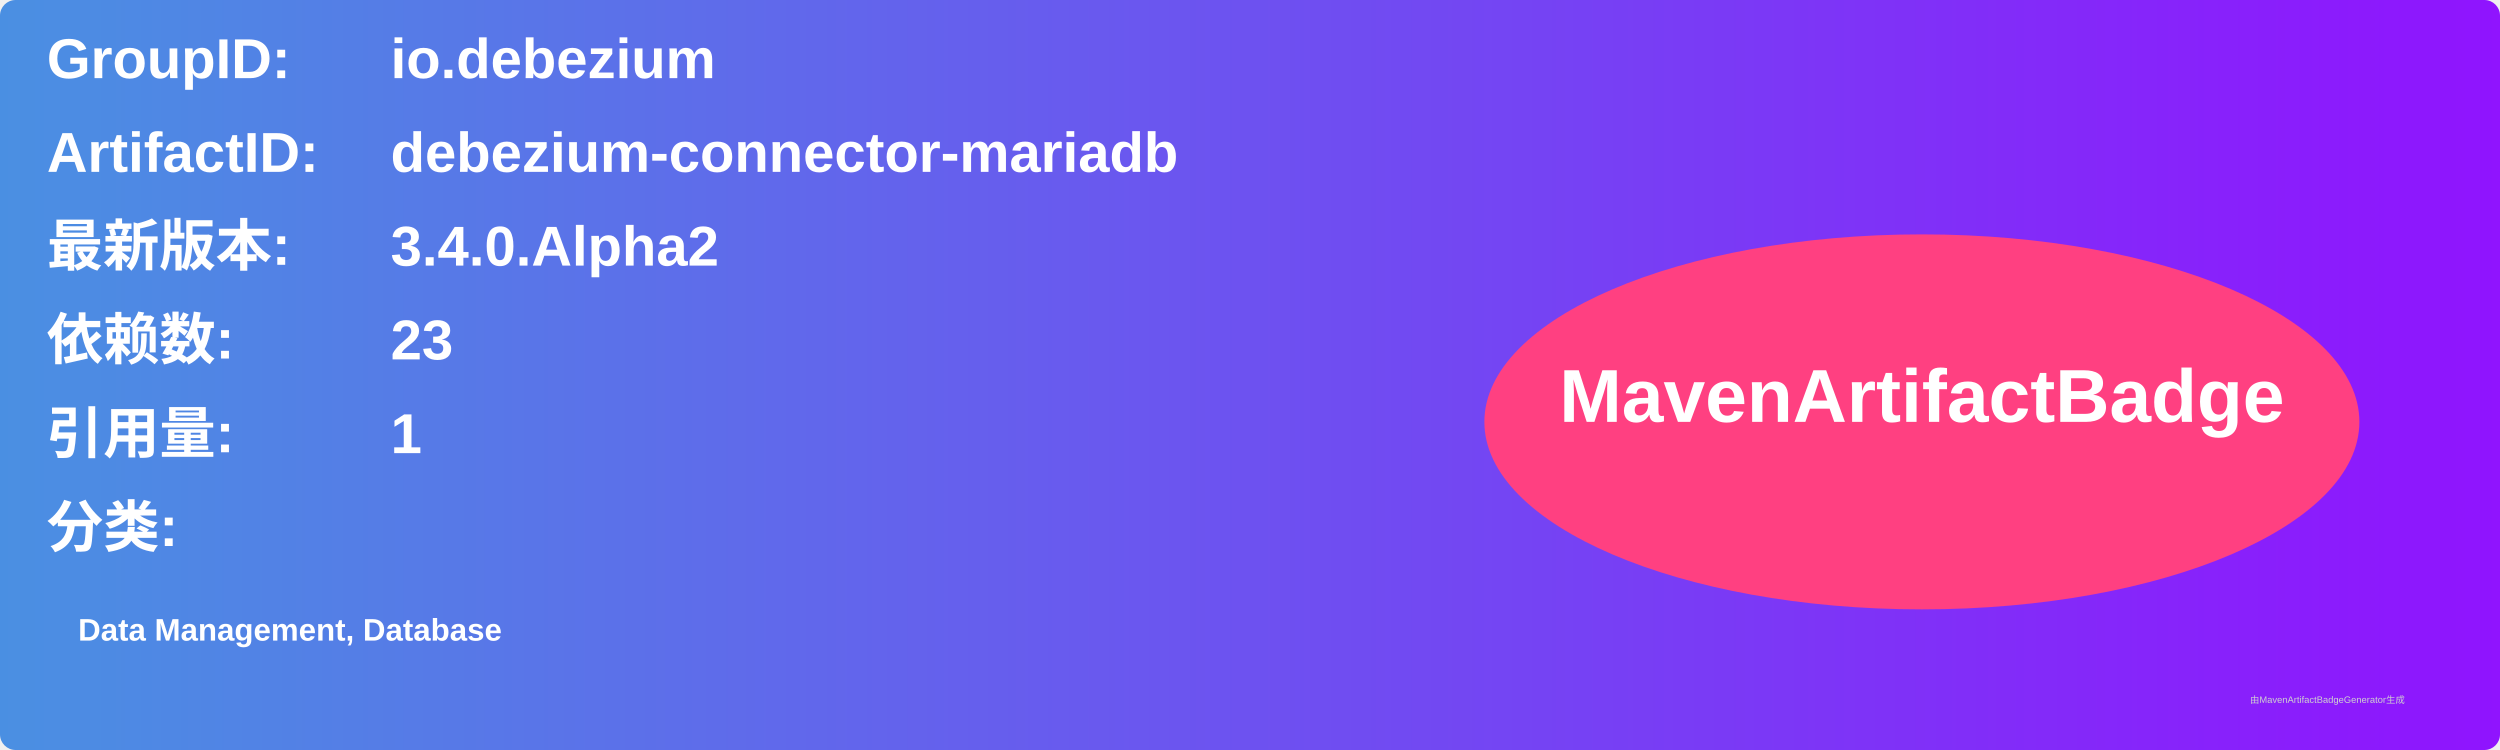
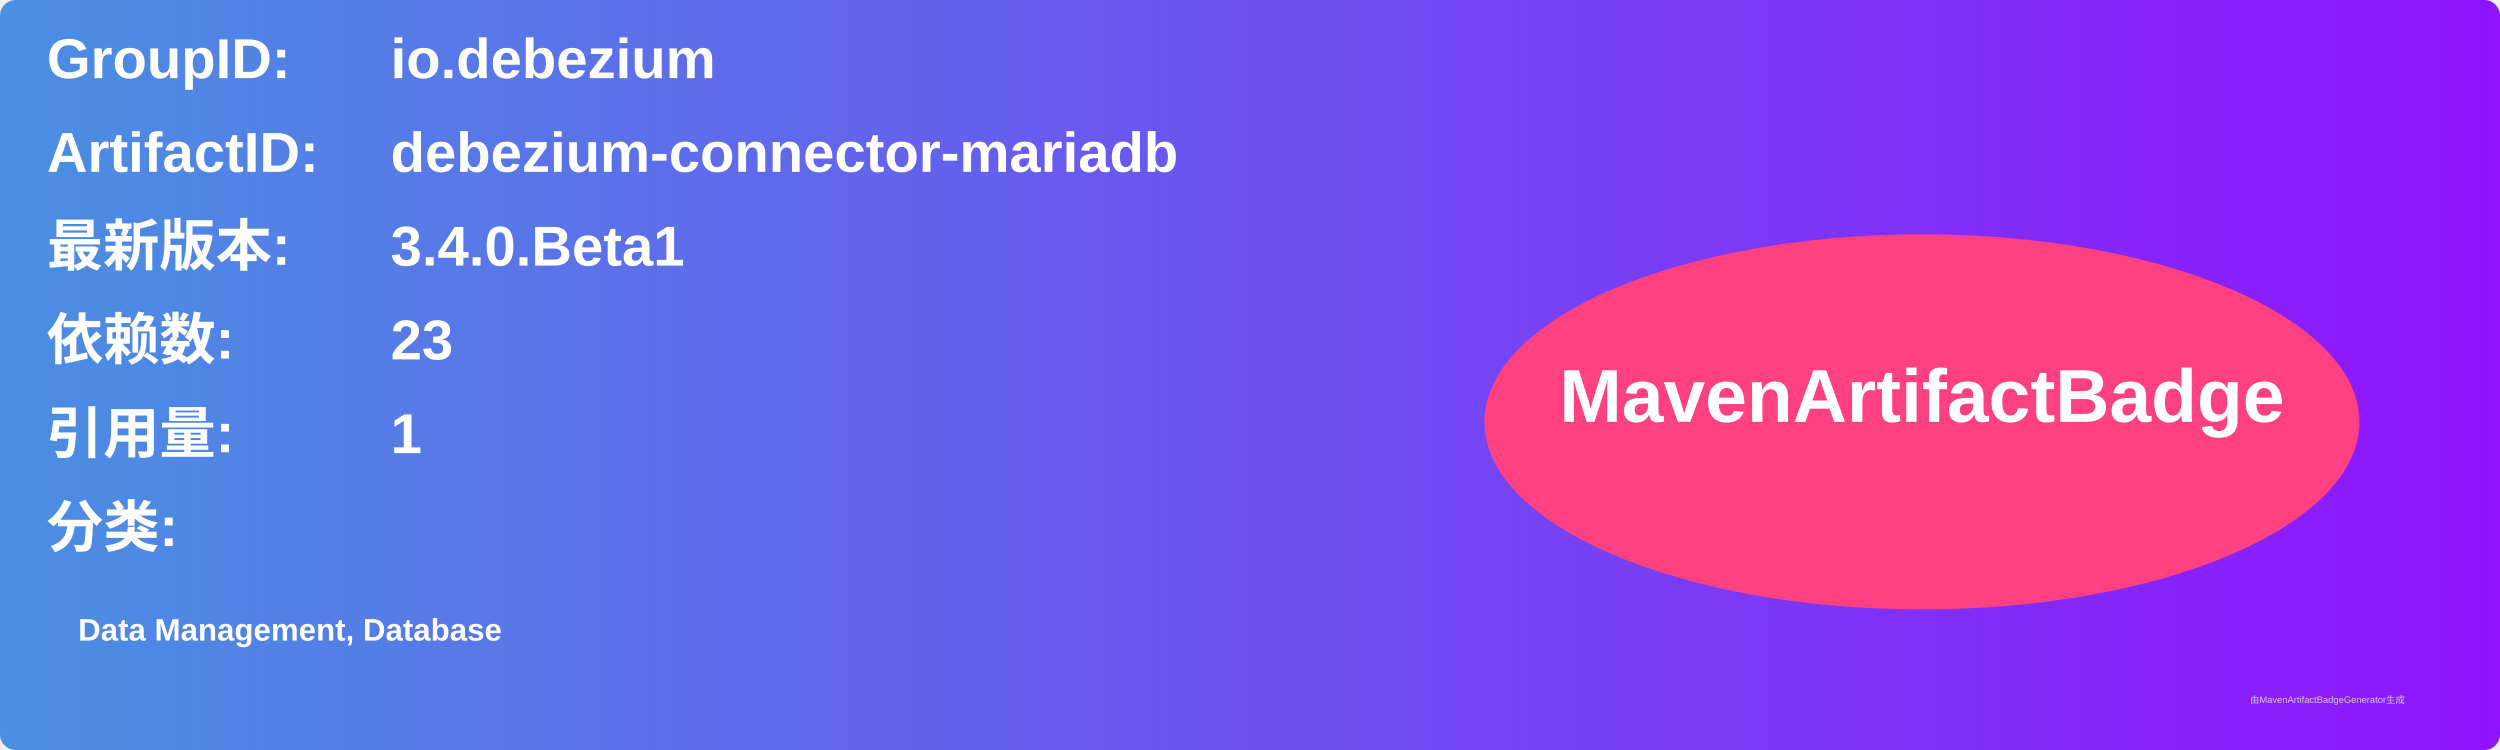
<svg xmlns="http://www.w3.org/2000/svg" width="800" height="240" viewBox="0 0 800 240">
  <linearGradient id="grad" x1="0%" y1="0%" x2="100%" y2="0%">
    <stop offset="0%" stop-color="#4a90e2" />
    <stop offset="100%" stop-color="#9013fe" />
  </linearGradient>
  <rect width="100%" height="100%" rx="5" ry="5" fill="url(#grad)" />
  <g transform="translate(15, 15)">
    <text x="0" y="10" font-family="Arial" font-size="18" fill="white" font-weight="bold" width="260">GroupID:</text>
    <text x="110" y="10" font-family="Arial" font-size="18" fill="white" font-weight="bold" width="460">io.debezium</text>
    <text x="0" y="40" font-family="Arial" font-size="18" fill="white" font-weight="bold" width="260">ArtifactID:</text>
    <text x="110" y="40" font-family="Arial" font-size="18" fill="white" font-weight="bold" width="460">debezium-connector-mariadb</text>
    <text x="0" y="70" font-family="Arial" font-size="18" fill="white" font-weight="bold">最新版本:</text>
    <text x="110" y="70" font-family="Arial" font-size="18" fill="white" font-weight="bold">
-       <tspan font-weight="bold">3.4.0.Alpha2</tspan>
+       <tspan font-weight="bold">3.4.0.Beta1</tspan>
    </text>
    <text x="0" y="100" font-family="Arial" font-size="18" fill="white" font-weight="bold">依赖数: </text>
    <text x="110" y="100" font-family="Arial" font-size="18" fill="white">
      <tspan font-weight="bold">23</tspan>
    </text>
    <text x="0" y="130" font-family="Arial" font-size="18" fill="white" font-weight="bold">引用量: </text>
    <text x="110" y="130" font-family="Arial" font-size="18" fill="white">
      <tspan font-weight="bold">1</tspan>
    </text>
    <text x="0" y="160" font-family="Arial" font-size="18" fill="white" font-weight="bold">分类:</text>
    <text x="10" y="190" font-family="Arial" font-size="10" fill="white">
      <tspan font-weight="bold">Data Management, Database</tspan>
    </text>
    <ellipse cx="600" cy="120" rx="140" ry="60" fill="#ff4081" />
    <text x="600" y="120" text-anchor="middle" font-family="Arial" font-size="24" fill="white" font-weight="bold">MavenArtifactBadge</text>
  </g>
  <text x="720" y="225" font-family="Arial" font-size="3" fill="#d0d0d0">由MavenArtifactBadgeGenerator生成</text>
</svg>
